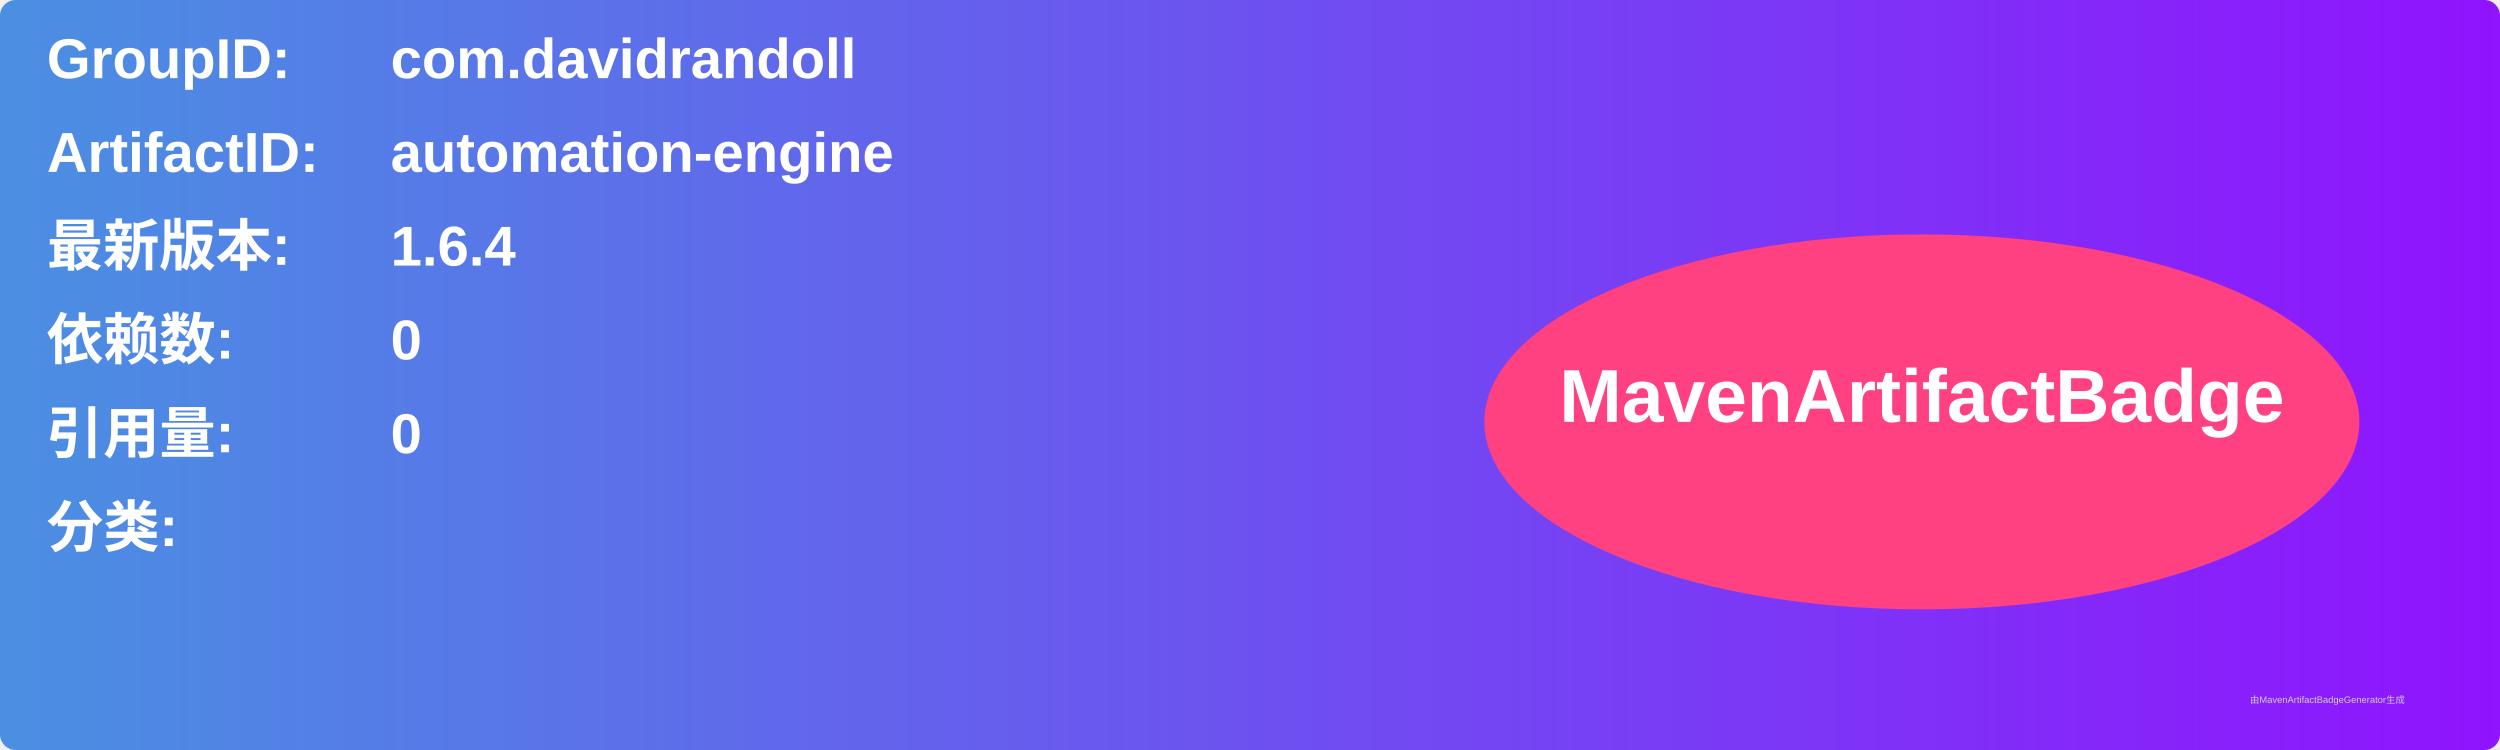
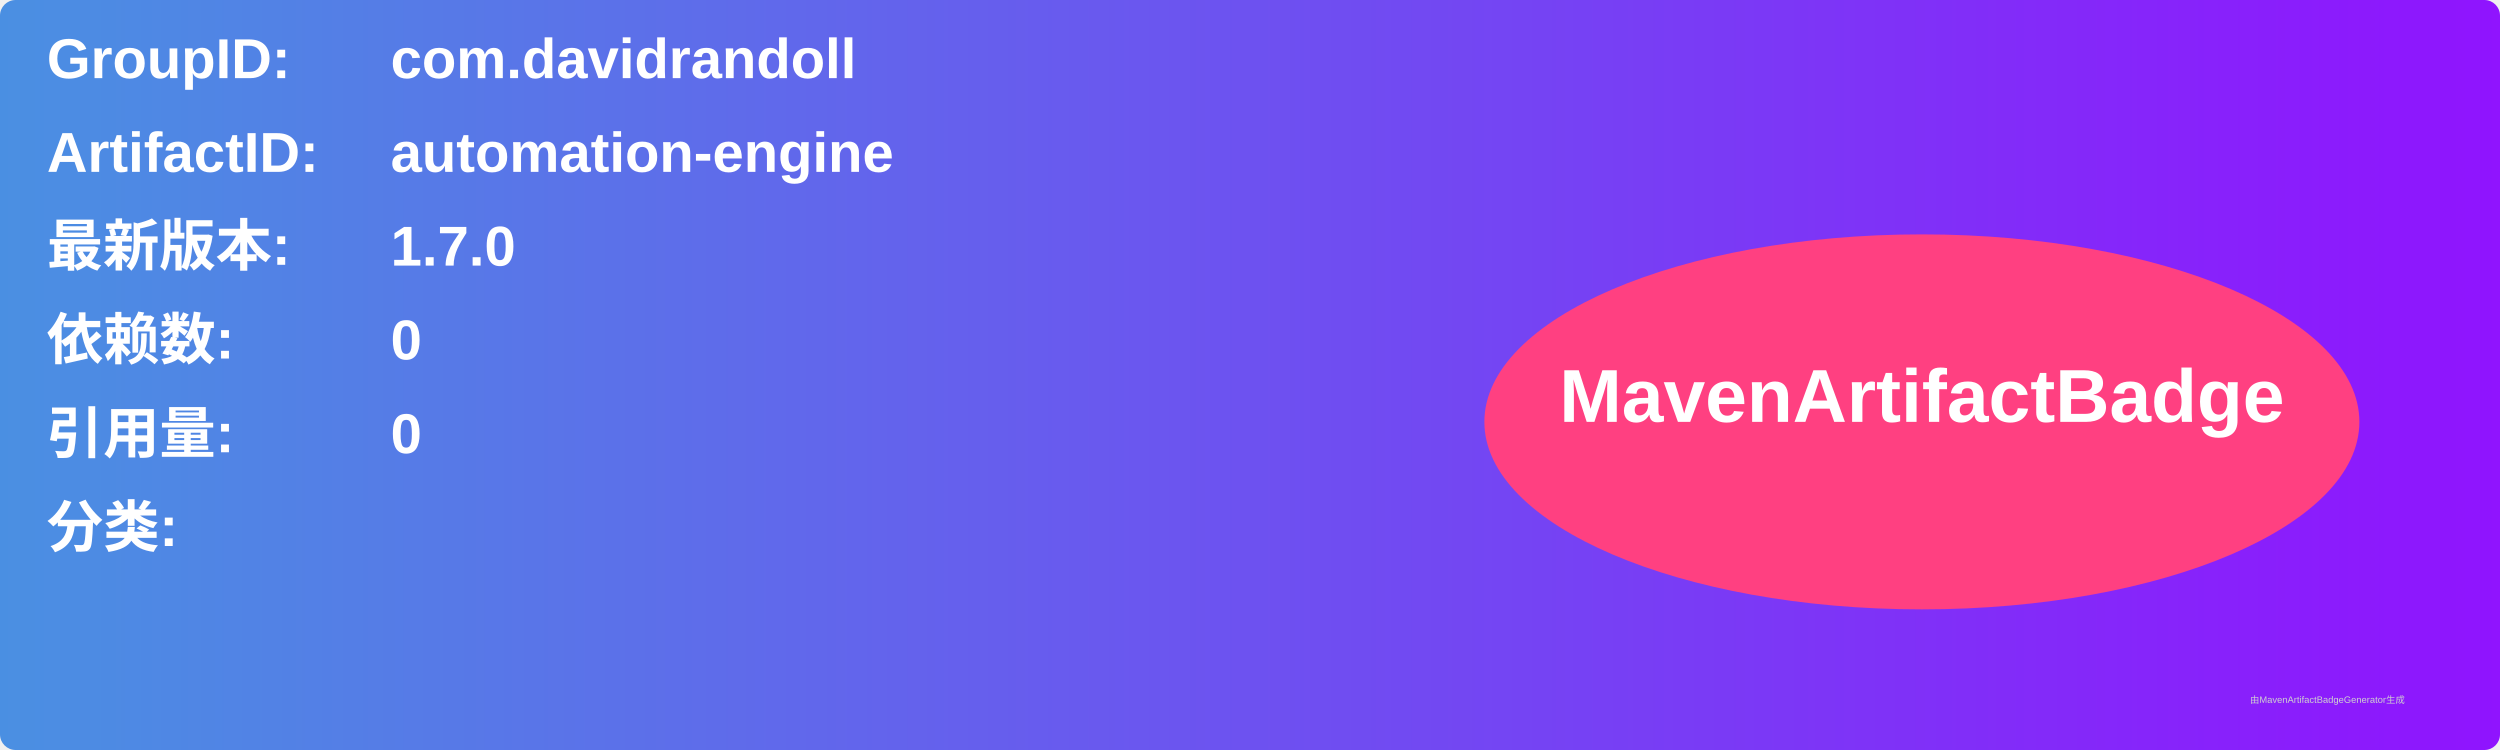
<svg xmlns="http://www.w3.org/2000/svg" width="800" height="240" viewBox="0 0 800 240">
  <linearGradient id="grad" x1="0%" y1="0%" x2="100%" y2="0%">
    <stop offset="0%" stop-color="#4a90e2" />
    <stop offset="100%" stop-color="#9013fe" />
  </linearGradient>
  <rect width="100%" height="100%" rx="5" ry="5" fill="url(#grad)" />
  <g transform="translate(15, 15)">
    <text x="0" y="10" font-family="Arial" font-size="18" fill="white" font-weight="bold" width="260">GroupID:</text>
    <text x="110" y="10" font-family="Arial" font-size="18" fill="white" font-weight="bold" width="460">com.davidrandoll</text>
    <text x="0" y="40" font-family="Arial" font-size="18" fill="white" font-weight="bold" width="260">ArtifactID:</text>
    <text x="110" y="40" font-family="Arial" font-size="18" fill="white" font-weight="bold" width="460">automation-engine</text>
    <text x="0" y="70" font-family="Arial" font-size="18" fill="white" font-weight="bold">最新版本:</text>
    <text x="110" y="70" font-family="Arial" font-size="18" fill="white" font-weight="bold">
-       <tspan font-weight="bold">1.6.4</tspan>
+       <tspan font-weight="bold">1.7.0</tspan>
    </text>
    <text x="0" y="100" font-family="Arial" font-size="18" fill="white" font-weight="bold">依赖数: </text>
    <text x="110" y="100" font-family="Arial" font-size="18" fill="white">
      <tspan font-weight="bold">0</tspan>
    </text>
    <text x="0" y="130" font-family="Arial" font-size="18" fill="white" font-weight="bold">引用量: </text>
    <text x="110" y="130" font-family="Arial" font-size="18" fill="white">
      <tspan font-weight="bold">0</tspan>
    </text>
    <text x="0" y="160" font-family="Arial" font-size="18" fill="white" font-weight="bold">分类:</text>
    <text x="10" y="190" font-family="Arial" font-size="10" fill="white">
      <tspan font-weight="bold" />
    </text>
    <ellipse cx="600" cy="120" rx="140" ry="60" fill="#ff4081" />
    <text x="600" y="120" text-anchor="middle" font-family="Arial" font-size="24" fill="white" font-weight="bold">MavenArtifactBadge</text>
  </g>
  <text x="720" y="225" font-family="Arial" font-size="3" fill="#d0d0d0">由MavenArtifactBadgeGenerator生成</text>
</svg>
